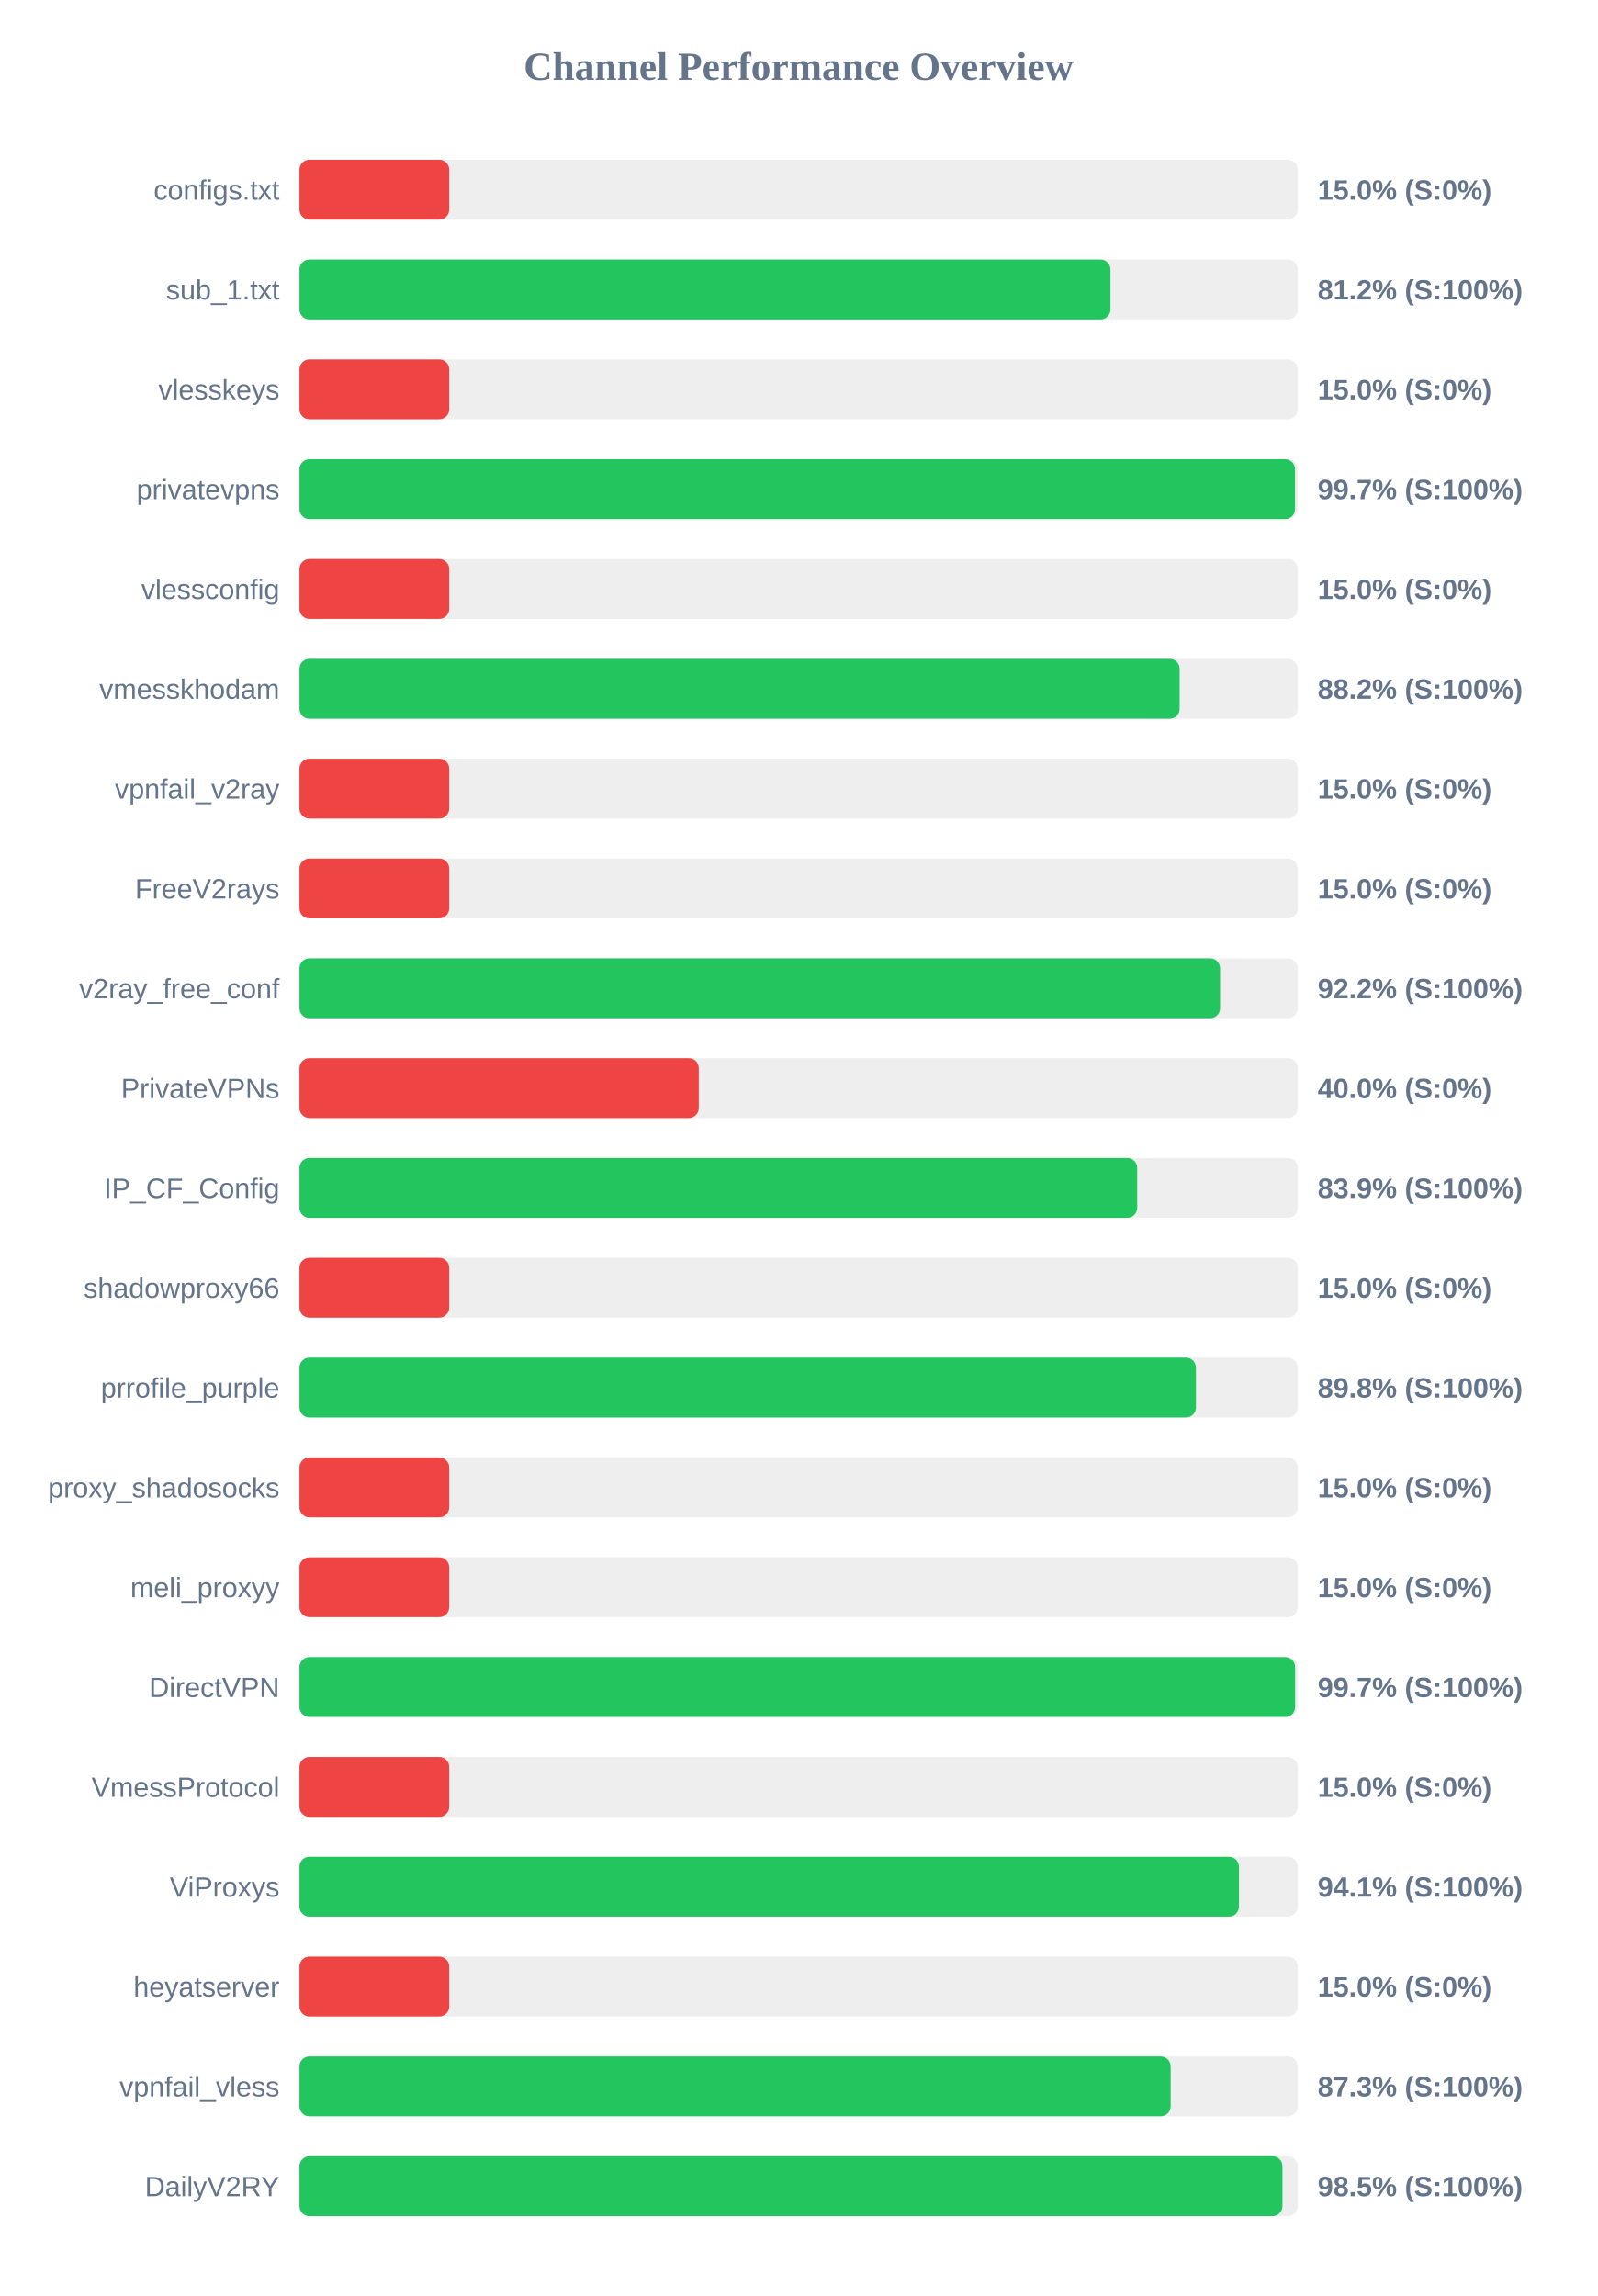
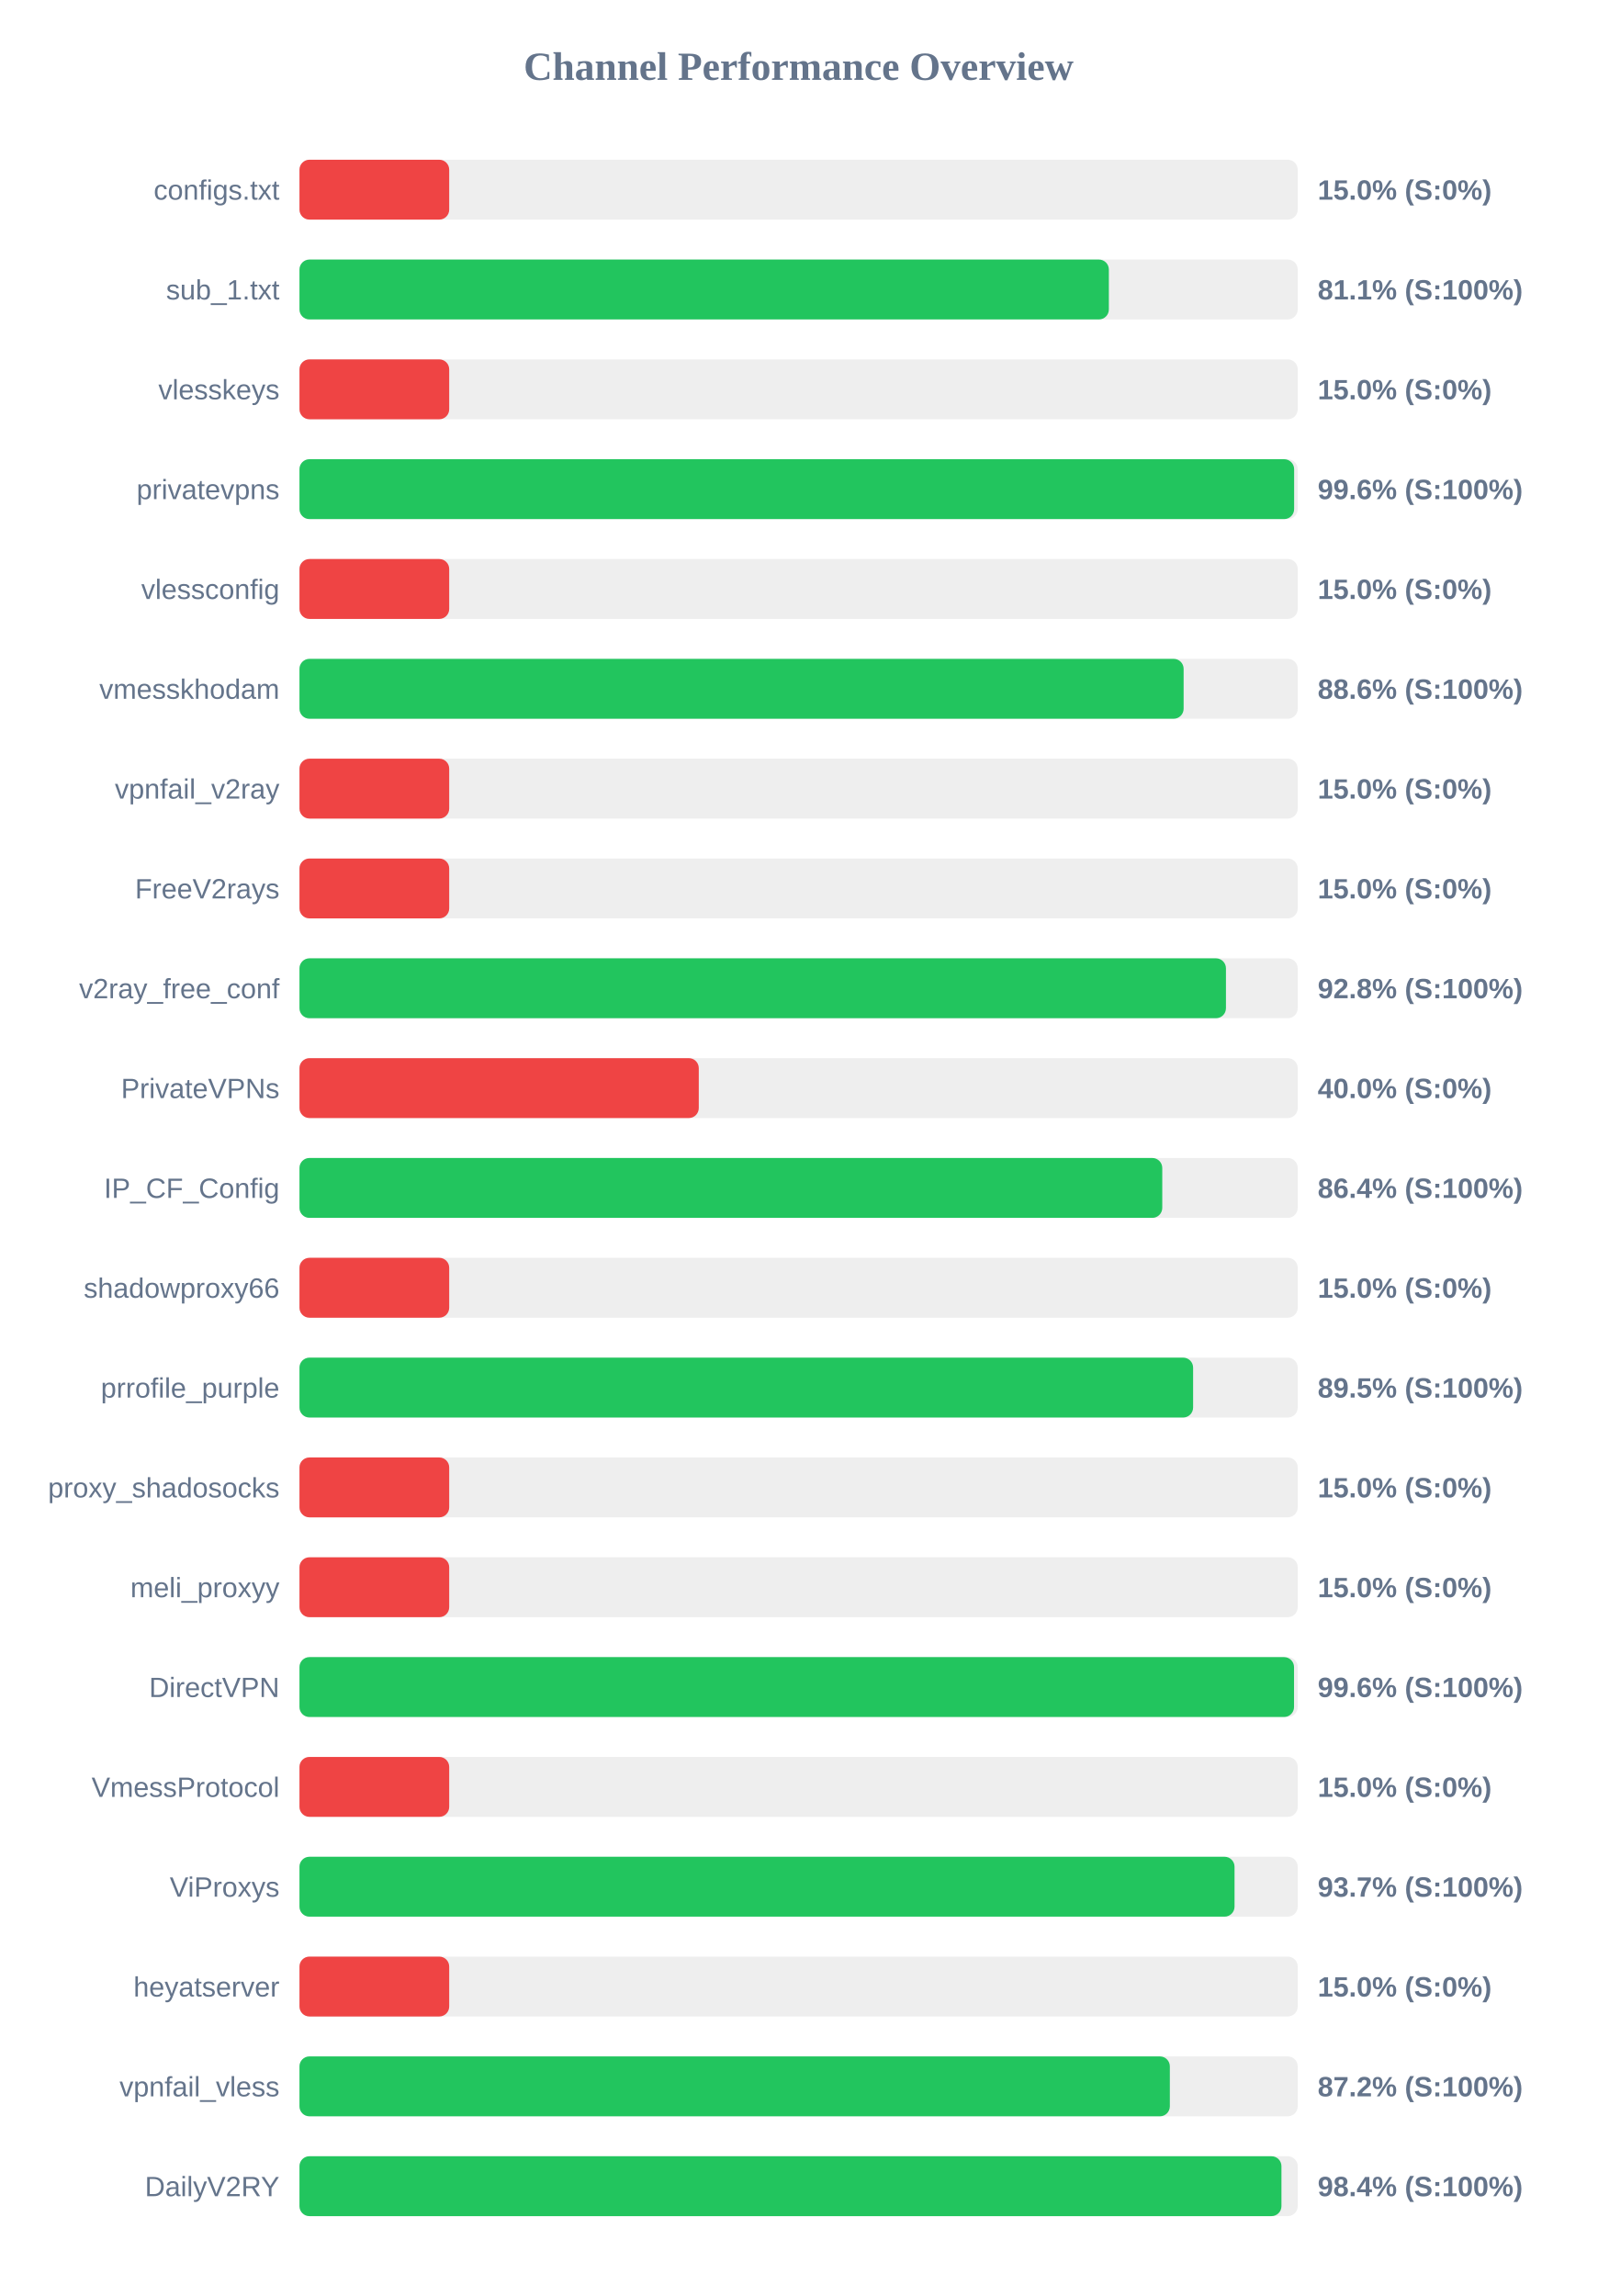
<svg xmlns="http://www.w3.org/2000/svg" width="800" height="1150" version="1.1">
  <style>
        .row { font: 14px Arial; fill: #64748b; }
        .score { font: bold 14px Arial; fill: #64748b; }
    </style>
  <text x="400" y="40" text-anchor="middle" font-size="20px" font-weight="bold" fill="#64748b">Channel Performance Overview</text>
  <rect x="150" y="80" width="500" height="30" fill="#eee" rx="5" />
  <rect x="150" y="80" width="75.0" height="30" fill="#ef4444" rx="5" />
  <text x="140" y="100" text-anchor="end" class="row">configs.txt</text>
  <text x="660" y="100" text-anchor="start" class="score">15.0% (S:0%)</text>
  <rect x="150" y="130" width="500" height="30" fill="#eee" rx="5" />
-   <rect x="150" y="130" width="406.2" height="30" fill="#22c55e" rx="5" />
+   <rect x="150" y="130" width="405.4" height="30" fill="#22c55e" rx="5" />
  <text x="140" y="150" text-anchor="end" class="row">sub_1.txt</text>
-   <text x="660" y="150" text-anchor="start" class="score">81.2% (S:100%)</text>
+   <text x="660" y="150" text-anchor="start" class="score">81.1% (S:100%)</text>
  <rect x="150" y="180" width="500" height="30" fill="#eee" rx="5" />
  <rect x="150" y="180" width="75.0" height="30" fill="#ef4444" rx="5" />
  <text x="140" y="200" text-anchor="end" class="row">vlesskeys</text>
  <text x="660" y="200" text-anchor="start" class="score">15.0% (S:0%)</text>
  <rect x="150" y="230" width="500" height="30" fill="#eee" rx="5" />
-   <rect x="150" y="230" width="498.65" height="30" fill="#22c55e" rx="5" />
+   <rect x="150" y="230" width="498.2" height="30" fill="#22c55e" rx="5" />
  <text x="140" y="250" text-anchor="end" class="row">privatevpns</text>
-   <text x="660" y="250" text-anchor="start" class="score">99.7% (S:100%)</text>
+   <text x="660" y="250" text-anchor="start" class="score">99.6% (S:100%)</text>
  <rect x="150" y="280" width="500" height="30" fill="#eee" rx="5" />
  <rect x="150" y="280" width="75.0" height="30" fill="#ef4444" rx="5" />
  <text x="140" y="300" text-anchor="end" class="row">vlessconfig</text>
  <text x="660" y="300" text-anchor="start" class="score">15.0% (S:0%)</text>
  <rect x="150" y="330" width="500" height="30" fill="#eee" rx="5" />
-   <rect x="150" y="330" width="440.85" height="30" fill="#22c55e" rx="5" />
+   <rect x="150" y="330" width="442.85" height="30" fill="#22c55e" rx="5" />
  <text x="140" y="350" text-anchor="end" class="row">vmesskhodam</text>
-   <text x="660" y="350" text-anchor="start" class="score">88.2% (S:100%)</text>
+   <text x="660" y="350" text-anchor="start" class="score">88.6% (S:100%)</text>
  <rect x="150" y="380" width="500" height="30" fill="#eee" rx="5" />
  <rect x="150" y="380" width="75.0" height="30" fill="#ef4444" rx="5" />
  <text x="140" y="400" text-anchor="end" class="row">vpnfail_v2ray</text>
  <text x="660" y="400" text-anchor="start" class="score">15.0% (S:0%)</text>
  <rect x="150" y="430" width="500" height="30" fill="#eee" rx="5" />
  <rect x="150" y="430" width="75.0" height="30" fill="#ef4444" rx="5" />
  <text x="140" y="450" text-anchor="end" class="row">FreeV2rays</text>
  <text x="660" y="450" text-anchor="start" class="score">15.0% (S:0%)</text>
  <rect x="150" y="480" width="500" height="30" fill="#eee" rx="5" />
-   <rect x="150" y="480" width="461.1" height="30" fill="#22c55e" rx="5" />
+   <rect x="150" y="480" width="464.05" height="30" fill="#22c55e" rx="5" />
  <text x="140" y="500" text-anchor="end" class="row">v2ray_free_conf</text>
-   <text x="660" y="500" text-anchor="start" class="score">92.2% (S:100%)</text>
+   <text x="660" y="500" text-anchor="start" class="score">92.8% (S:100%)</text>
  <rect x="150" y="530" width="500" height="30" fill="#eee" rx="5" />
  <rect x="150" y="530" width="200.0" height="30" fill="#ef4444" rx="5" />
  <text x="140" y="550" text-anchor="end" class="row">PrivateVPNs</text>
  <text x="660" y="550" text-anchor="start" class="score">40.0% (S:0%)</text>
  <rect x="150" y="580" width="500" height="30" fill="#eee" rx="5" />
-   <rect x="150" y="580" width="419.6" height="30" fill="#22c55e" rx="5" />
+   <rect x="150" y="580" width="432.15" height="30" fill="#22c55e" rx="5" />
  <text x="140" y="600" text-anchor="end" class="row">IP_CF_Config</text>
-   <text x="660" y="600" text-anchor="start" class="score">83.9% (S:100%)</text>
+   <text x="660" y="600" text-anchor="start" class="score">86.4% (S:100%)</text>
  <rect x="150" y="630" width="500" height="30" fill="#eee" rx="5" />
  <rect x="150" y="630" width="75.0" height="30" fill="#ef4444" rx="5" />
  <text x="140" y="650" text-anchor="end" class="row">shadowproxy66</text>
  <text x="660" y="650" text-anchor="start" class="score">15.0% (S:0%)</text>
  <rect x="150" y="680" width="500" height="30" fill="#eee" rx="5" />
-   <rect x="150" y="680" width="449.0" height="30" fill="#22c55e" rx="5" />
+   <rect x="150" y="680" width="447.6" height="30" fill="#22c55e" rx="5" />
  <text x="140" y="700" text-anchor="end" class="row">prrofile_purple</text>
-   <text x="660" y="700" text-anchor="start" class="score">89.8% (S:100%)</text>
+   <text x="660" y="700" text-anchor="start" class="score">89.5% (S:100%)</text>
  <rect x="150" y="730" width="500" height="30" fill="#eee" rx="5" />
  <rect x="150" y="730" width="75.0" height="30" fill="#ef4444" rx="5" />
  <text x="140" y="750" text-anchor="end" class="row">proxy_shadosocks</text>
  <text x="660" y="750" text-anchor="start" class="score">15.0% (S:0%)</text>
  <rect x="150" y="780" width="500" height="30" fill="#eee" rx="5" />
  <rect x="150" y="780" width="75.0" height="30" fill="#ef4444" rx="5" />
  <text x="140" y="800" text-anchor="end" class="row">meli_proxyy</text>
  <text x="660" y="800" text-anchor="start" class="score">15.0% (S:0%)</text>
  <rect x="150" y="830" width="500" height="30" fill="#eee" rx="5" />
-   <rect x="150" y="830" width="498.7" height="30" fill="#22c55e" rx="5" />
+   <rect x="150" y="830" width="498.15" height="30" fill="#22c55e" rx="5" />
  <text x="140" y="850" text-anchor="end" class="row">DirectVPN</text>
-   <text x="660" y="850" text-anchor="start" class="score">99.7% (S:100%)</text>
+   <text x="660" y="850" text-anchor="start" class="score">99.6% (S:100%)</text>
  <rect x="150" y="880" width="500" height="30" fill="#eee" rx="5" />
  <rect x="150" y="880" width="75.0" height="30" fill="#ef4444" rx="5" />
  <text x="140" y="900" text-anchor="end" class="row">VmessProtocol</text>
  <text x="660" y="900" text-anchor="start" class="score">15.0% (S:0%)</text>
  <rect x="150" y="930" width="500" height="30" fill="#eee" rx="5" />
-   <rect x="150" y="930" width="470.55" height="30" fill="#22c55e" rx="5" />
+   <rect x="150" y="930" width="468.35" height="30" fill="#22c55e" rx="5" />
  <text x="140" y="950" text-anchor="end" class="row">ViProxys</text>
-   <text x="660" y="950" text-anchor="start" class="score">94.1% (S:100%)</text>
+   <text x="660" y="950" text-anchor="start" class="score">93.7% (S:100%)</text>
  <rect x="150" y="980" width="500" height="30" fill="#eee" rx="5" />
  <rect x="150" y="980" width="75.0" height="30" fill="#ef4444" rx="5" />
  <text x="140" y="1000" text-anchor="end" class="row">heyatserver</text>
  <text x="660" y="1000" text-anchor="start" class="score">15.0% (S:0%)</text>
  <rect x="150" y="1030" width="500" height="30" fill="#eee" rx="5" />
-   <rect x="150" y="1030" width="436.35" height="30" fill="#22c55e" rx="5" />
+   <rect x="150" y="1030" width="435.95" height="30" fill="#22c55e" rx="5" />
  <text x="140" y="1050" text-anchor="end" class="row">vpnfail_vless</text>
-   <text x="660" y="1050" text-anchor="start" class="score">87.3% (S:100%)</text>
+   <text x="660" y="1050" text-anchor="start" class="score">87.2% (S:100%)</text>
  <rect x="150" y="1080" width="500" height="30" fill="#eee" rx="5" />
-   <rect x="150" y="1080" width="492.35" height="30" fill="#22c55e" rx="5" />
+   <rect x="150" y="1080" width="491.85" height="30" fill="#22c55e" rx="5" />
  <text x="140" y="1100" text-anchor="end" class="row">DailyV2RY</text>
-   <text x="660" y="1100" text-anchor="start" class="score">98.5% (S:100%)</text>
+   <text x="660" y="1100" text-anchor="start" class="score">98.4% (S:100%)</text>
</svg>
